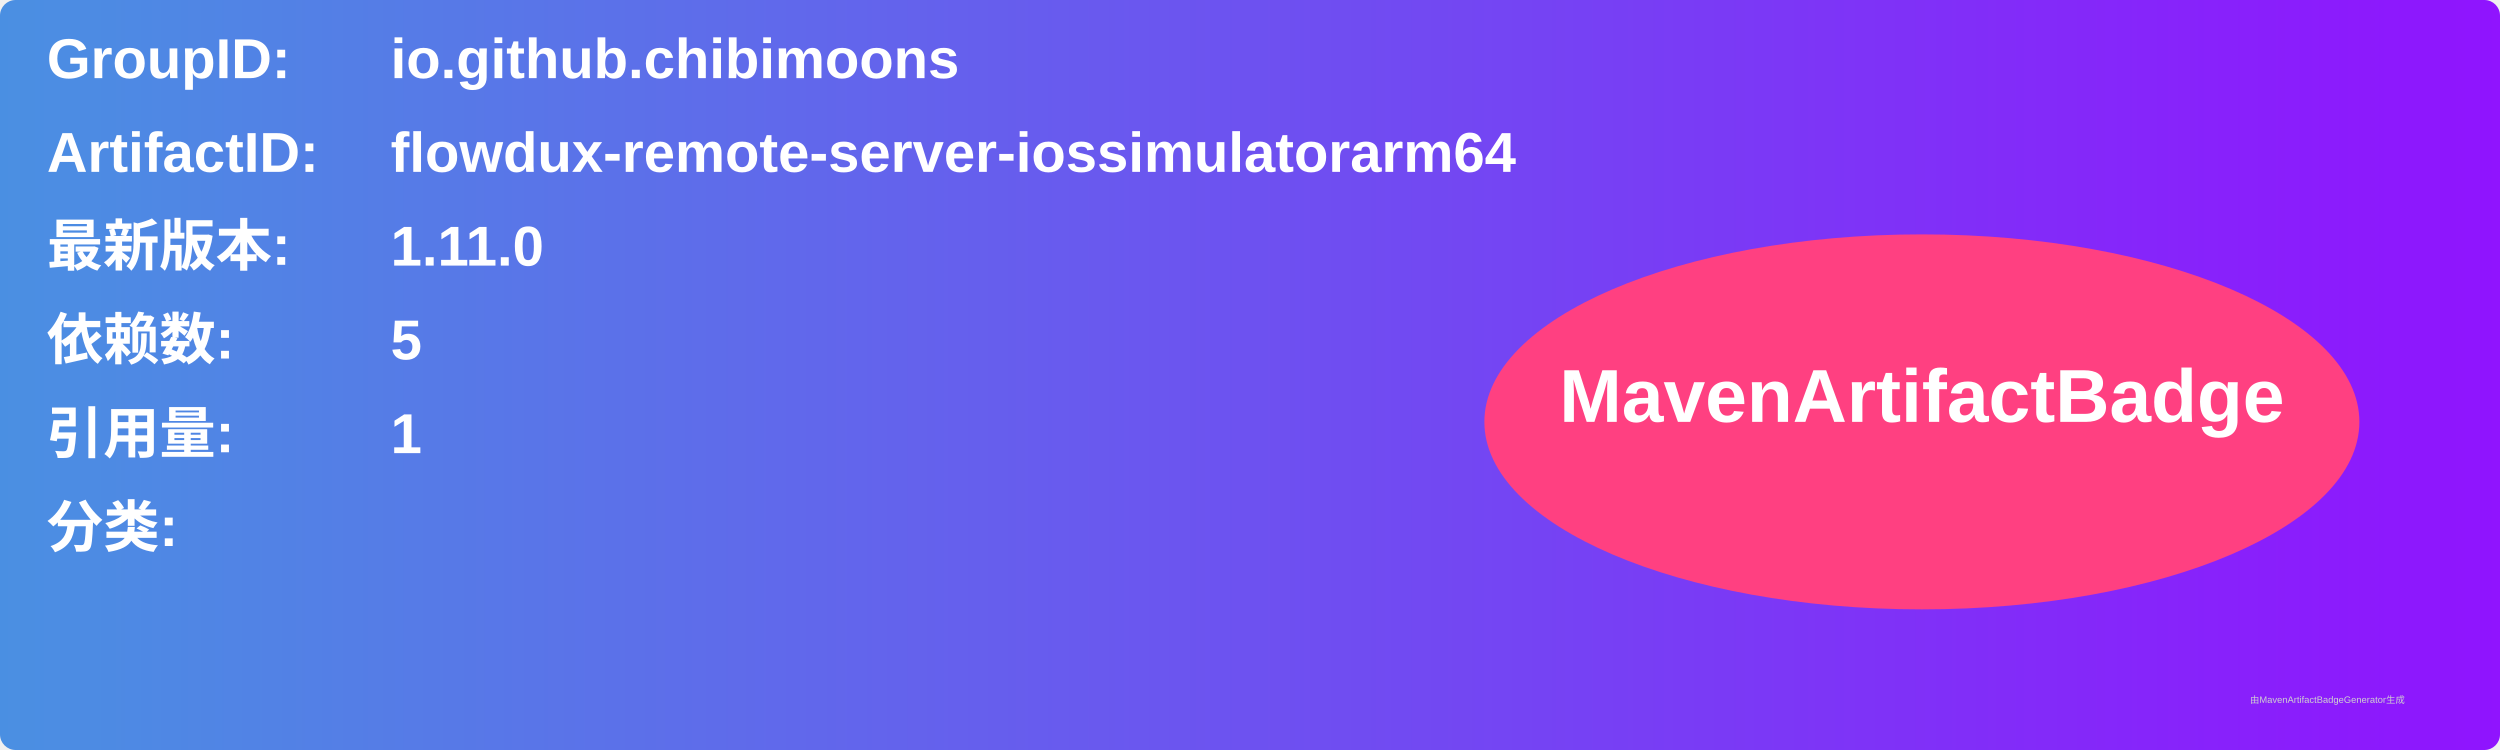
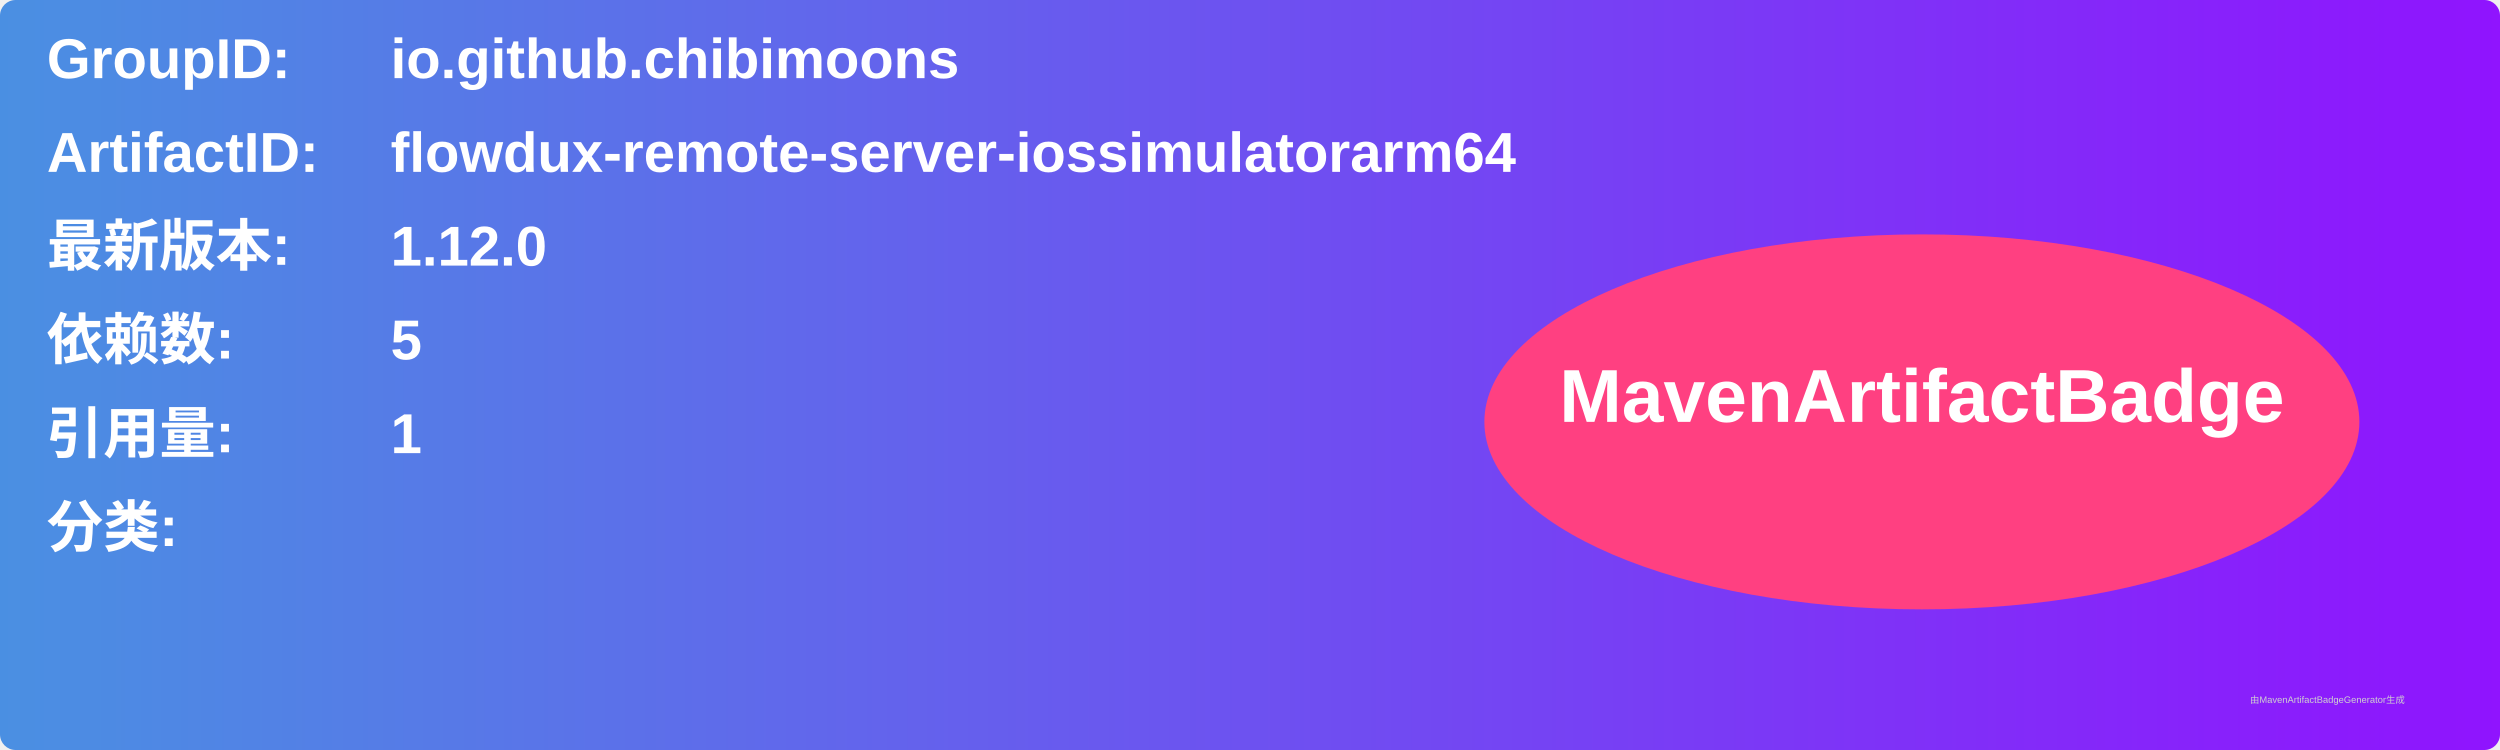
<svg xmlns="http://www.w3.org/2000/svg" width="800" height="240" viewBox="0 0 800 240">
  <linearGradient id="grad" x1="0%" y1="0%" x2="100%" y2="0%">
    <stop offset="0%" stop-color="#4a90e2" />
    <stop offset="100%" stop-color="#9013fe" />
  </linearGradient>
  <rect width="100%" height="100%" rx="5" ry="5" fill="url(#grad)" />
  <g transform="translate(15, 15)">
    <text x="0" y="10" font-family="Arial" font-size="18" fill="white" font-weight="bold" width="260">GroupID:</text>
    <text x="110" y="10" font-family="Arial" font-size="18" fill="white" font-weight="bold" width="460">io.github.chibimoons</text>
    <text x="0" y="40" font-family="Arial" font-size="18" fill="white" font-weight="bold" width="260">ArtifactID:</text>
    <text x="110" y="40" font-family="Arial" font-size="18" fill="white" font-weight="bold" width="460">flowdux-remote-server-iossimulatorarm64</text>
    <text x="0" y="70" font-family="Arial" font-size="18" fill="white" font-weight="bold">最新版本:</text>
    <text x="110" y="70" font-family="Arial" font-size="18" fill="white" font-weight="bold">
-       <tspan font-weight="bold">1.11.0</tspan>
+       <tspan font-weight="bold">1.12.0</tspan>
    </text>
    <text x="0" y="100" font-family="Arial" font-size="18" fill="white" font-weight="bold">依赖数: </text>
    <text x="110" y="100" font-family="Arial" font-size="18" fill="white">
      <tspan font-weight="bold">5</tspan>
    </text>
    <text x="0" y="130" font-family="Arial" font-size="18" fill="white" font-weight="bold">引用量: </text>
    <text x="110" y="130" font-family="Arial" font-size="18" fill="white">
      <tspan font-weight="bold">1</tspan>
    </text>
    <text x="0" y="160" font-family="Arial" font-size="18" fill="white" font-weight="bold">分类:</text>
    <text x="10" y="190" font-family="Arial" font-size="10" fill="white">
      <tspan font-weight="bold" />
    </text>
    <ellipse cx="600" cy="120" rx="140" ry="60" fill="#ff4081" />
    <text x="600" y="120" text-anchor="middle" font-family="Arial" font-size="24" fill="white" font-weight="bold">MavenArtifactBadge</text>
  </g>
  <text x="720" y="225" font-family="Arial" font-size="3" fill="#d0d0d0">由MavenArtifactBadgeGenerator生成</text>
</svg>
